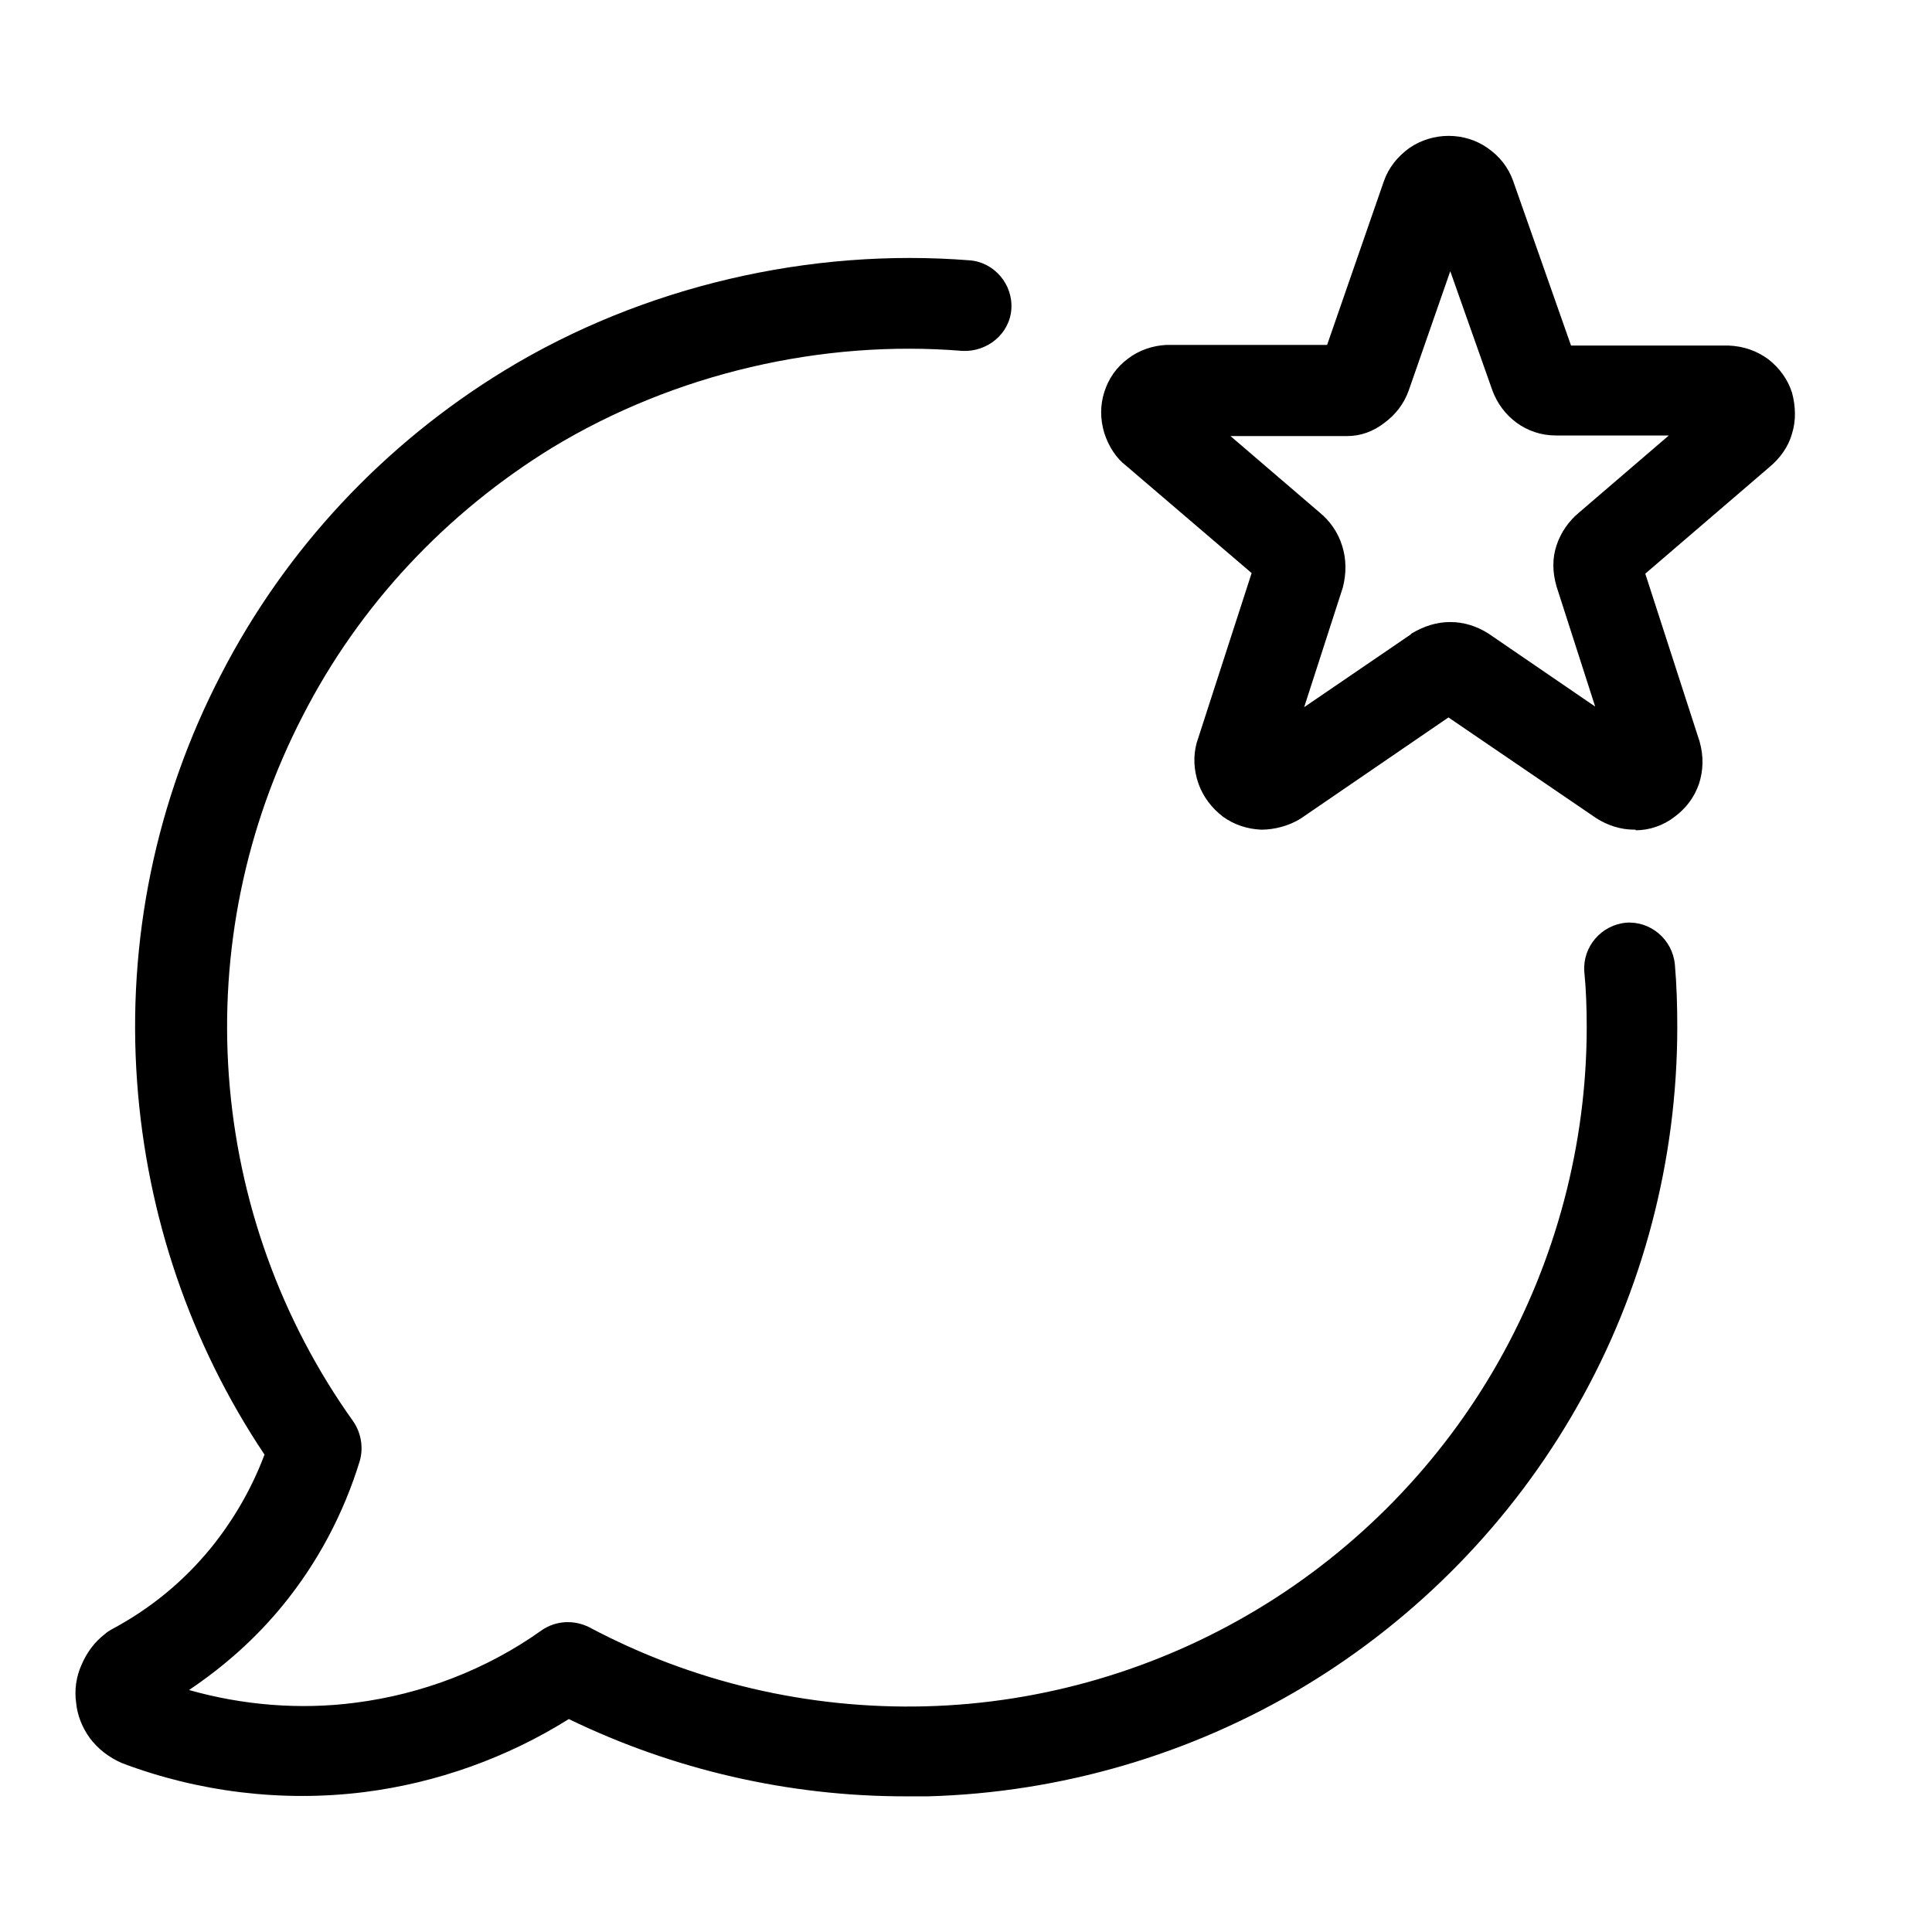
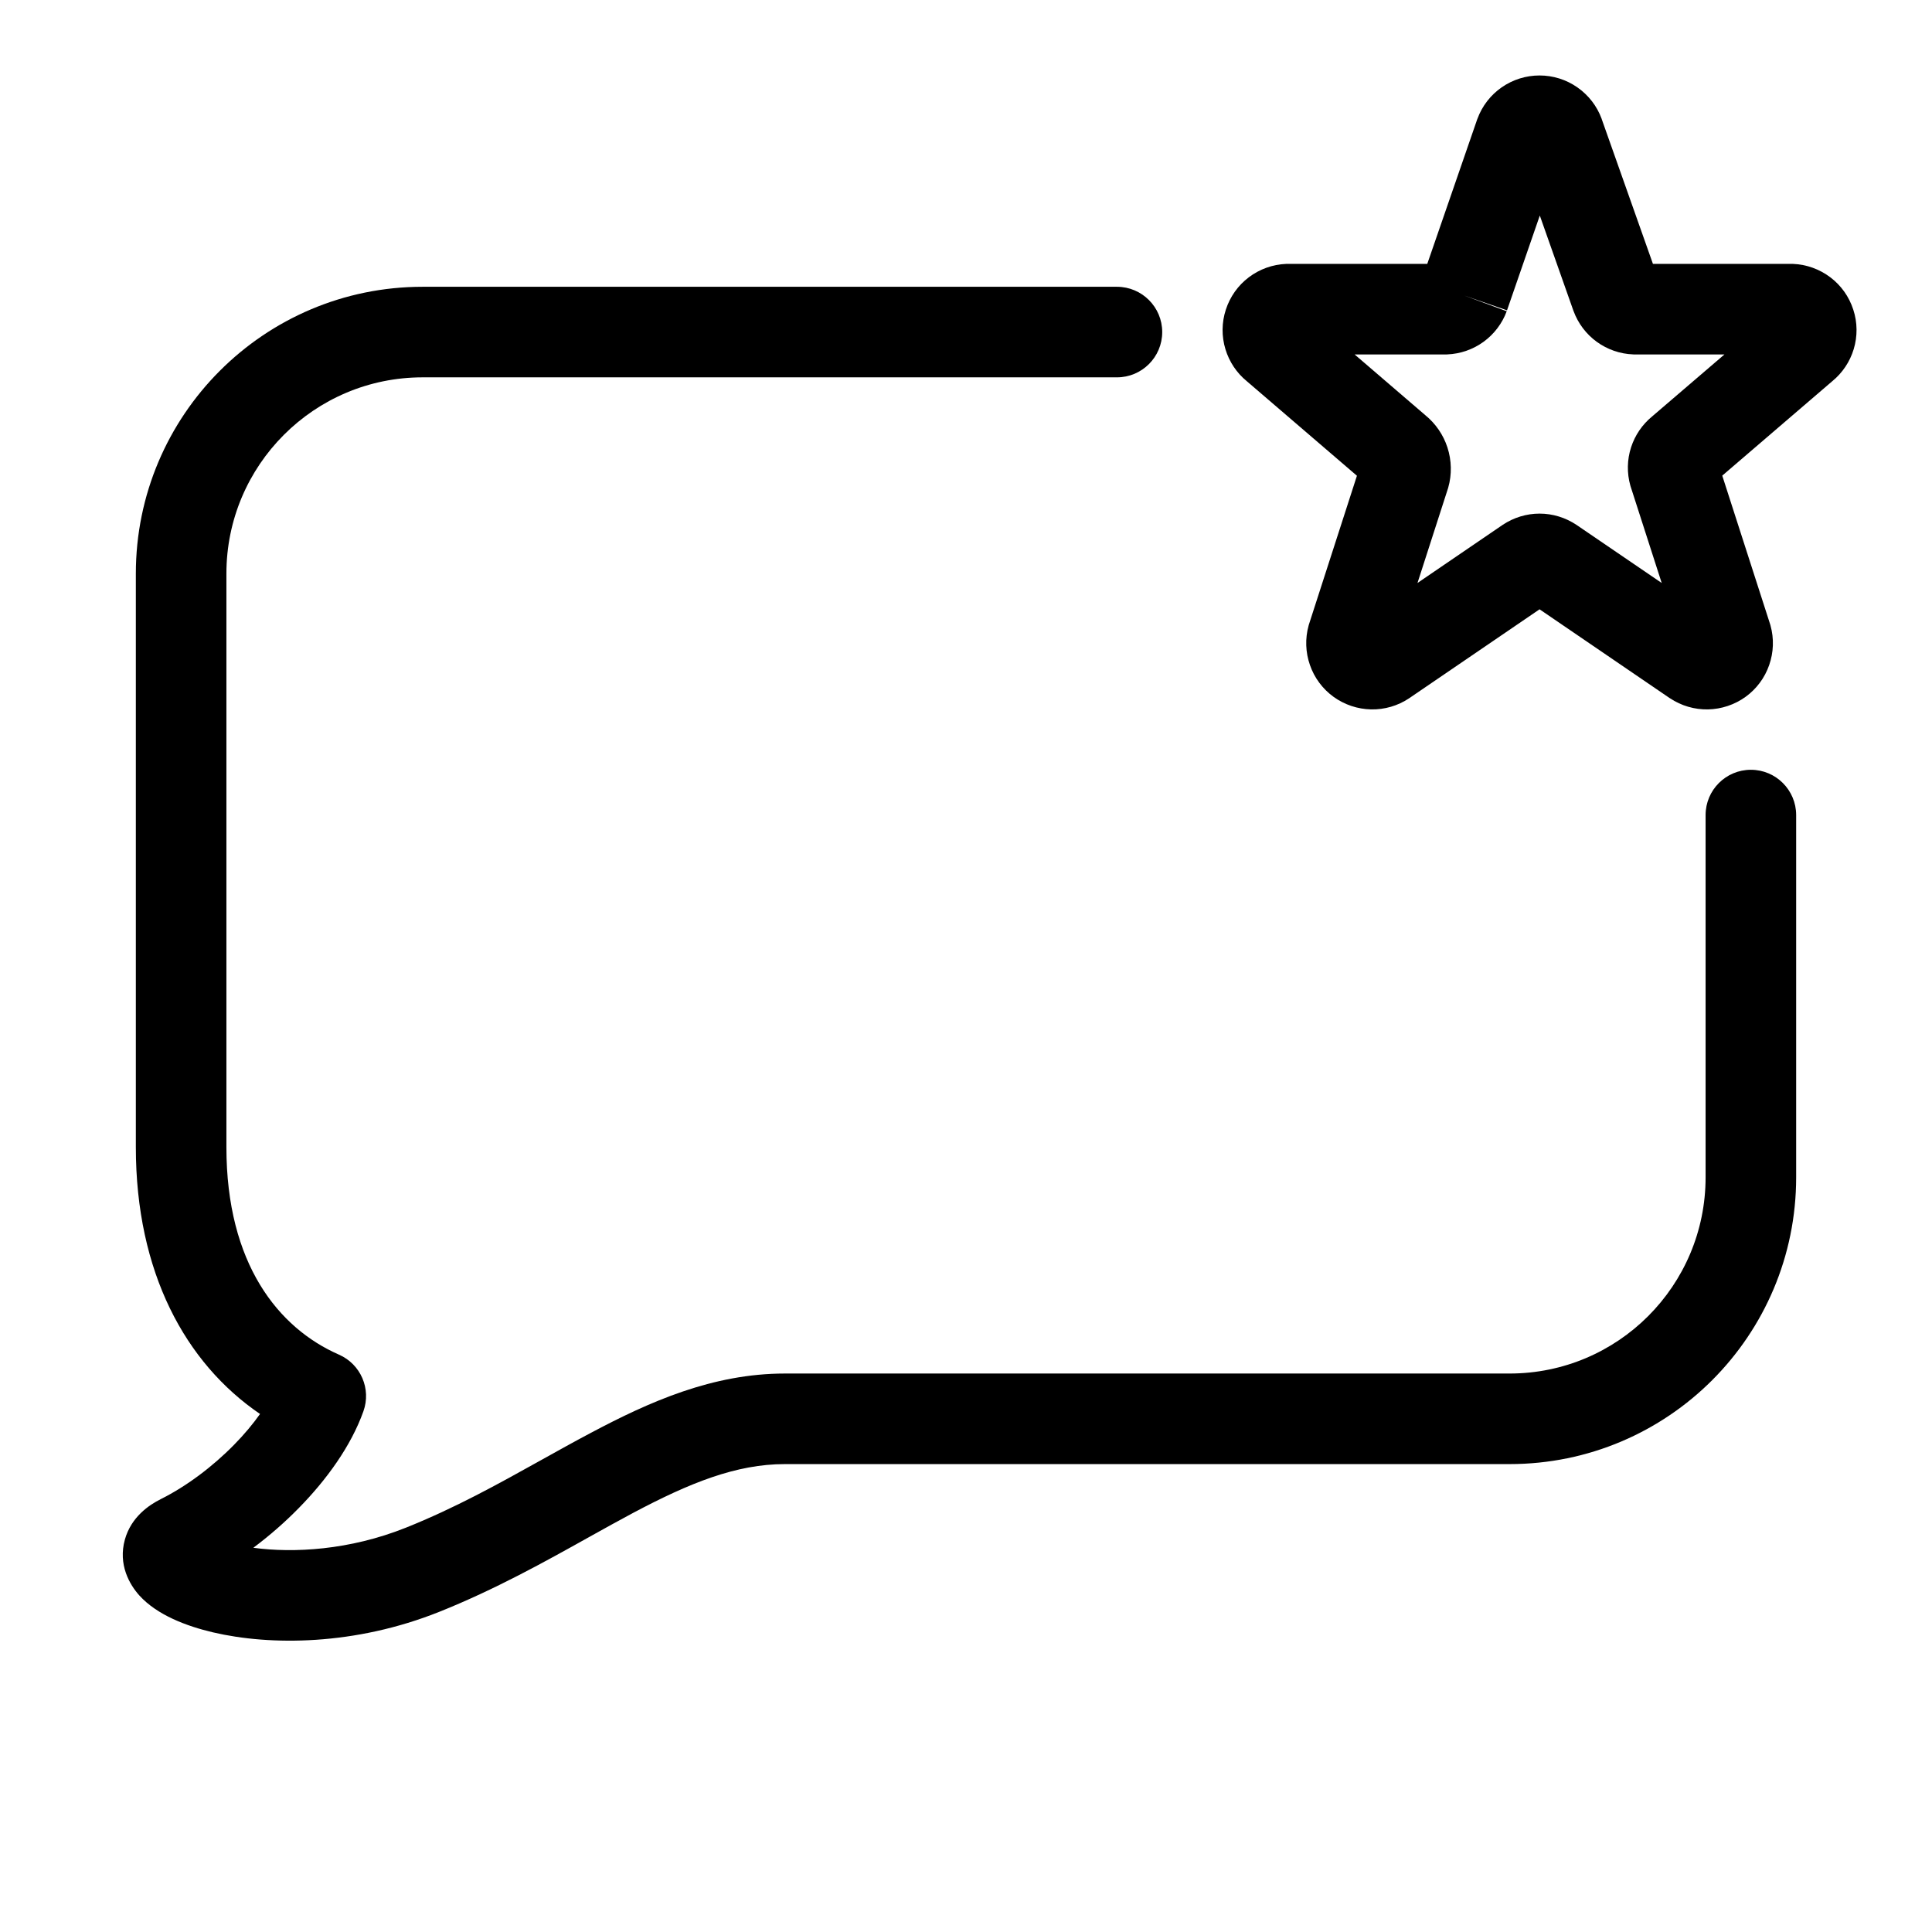
- <svg xmlns="http://www.w3.org/2000/svg" width="32" height="32" viewBox="0 0 32 32">
-   <path d="M14.991 29.753C13.061 29.753 11.151 29.312 9.421 28.473C8.401 29.113 7.231 29.532 6.031 29.683C4.681 29.852 3.291 29.683 2.021 29.203C1.791 29.102 1.621 28.962 1.491 28.793C1.361 28.613 1.281 28.413 1.261 28.203C1.231 27.992 1.261 27.773 1.351 27.573C1.441 27.363 1.571 27.192 1.741 27.062C1.771 27.032 1.811 27.012 1.841 26.992C2.481 26.652 3.031 26.203 3.491 25.642C3.871 25.172 4.171 24.652 4.381 24.093C3.151 22.253 2.431 20.133 2.271 17.922C2.101 15.582 2.581 13.252 3.661 11.172C4.731 9.092 6.361 7.353 8.361 6.133C10.661 4.732 13.431 4.103 16.061 4.312C16.471 4.343 16.781 4.713 16.751 5.122C16.721 5.532 16.351 5.832 15.941 5.812C13.621 5.622 11.181 6.183 9.151 7.412C7.391 8.492 5.951 10.023 5.011 11.863C4.061 13.703 3.641 15.762 3.791 17.823C3.941 19.883 4.651 21.863 5.851 23.543C5.981 23.733 6.021 23.973 5.961 24.192C5.691 25.073 5.261 25.883 4.681 26.593C4.231 27.142 3.711 27.602 3.131 27.992C4.011 28.242 4.961 28.323 5.881 28.203C6.991 28.062 8.061 27.652 8.971 27.003C9.201 26.843 9.501 26.823 9.761 26.953C11.471 27.863 13.391 28.312 15.331 28.262C17.271 28.212 19.171 27.652 20.831 26.652C22.491 25.652 23.871 24.233 24.821 22.552C25.771 20.872 26.281 18.953 26.281 17.012C26.281 16.703 26.271 16.392 26.241 16.093C26.211 15.682 26.521 15.322 26.931 15.283C27.341 15.252 27.701 15.562 27.741 15.973C27.771 16.312 27.781 16.663 27.781 17.012C27.781 19.212 27.211 21.383 26.131 23.282C25.051 25.192 23.481 26.802 21.601 27.933C19.721 29.062 17.571 29.692 15.371 29.753C15.261 29.753 15.141 29.753 15.031 29.753H14.991ZM27.091 13.752C27.321 13.752 27.551 13.672 27.731 13.533C27.921 13.393 28.061 13.213 28.141 12.982C28.211 12.762 28.221 12.533 28.151 12.283L27.251 9.502L29.301 7.742C29.481 7.593 29.621 7.402 29.681 7.183C29.751 6.963 29.741 6.723 29.681 6.503C29.611 6.282 29.471 6.093 29.291 5.952C29.101 5.812 28.881 5.732 28.621 5.723H26.021L25.061 2.993C24.981 2.772 24.841 2.592 24.641 2.453C24.261 2.183 23.731 2.183 23.341 2.453C23.151 2.592 23.001 2.772 22.921 3.002L21.981 5.713H19.321C19.091 5.723 18.861 5.803 18.681 5.942C18.491 6.082 18.361 6.272 18.291 6.492C18.221 6.713 18.221 6.942 18.291 7.173C18.361 7.393 18.491 7.593 18.651 7.713L20.731 9.492L19.821 12.303C19.761 12.523 19.771 12.752 19.851 12.982C19.931 13.203 20.071 13.383 20.251 13.523C20.441 13.662 20.661 13.732 20.891 13.742C21.101 13.742 21.351 13.682 21.551 13.553L23.991 11.883L26.441 13.553C26.631 13.672 26.841 13.742 27.071 13.742H27.091V13.752ZM23.361 10.512L21.601 11.713L22.241 9.732C22.301 9.502 22.301 9.262 22.231 9.043C22.161 8.812 22.021 8.623 21.861 8.492L20.381 7.223H22.311C22.541 7.223 22.751 7.143 22.931 7.003C23.111 6.872 23.251 6.692 23.331 6.473L24.021 4.492L24.721 6.473C24.801 6.683 24.931 6.862 25.121 7.003C25.301 7.133 25.521 7.213 25.771 7.213H27.641L26.151 8.492C25.981 8.633 25.851 8.822 25.781 9.033C25.711 9.242 25.711 9.473 25.781 9.713L26.421 11.703L24.651 10.492C24.461 10.373 24.251 10.303 24.021 10.303C23.791 10.303 23.581 10.373 23.381 10.492L23.361 10.512ZM20.901 9.652L20.881 9.633L20.901 9.652ZM19.631 6.593L19.611 6.572L19.631 6.593Z" fill="black" />
+ <svg xmlns="http://www.w3.org/2000/svg" width="32" height="32" viewBox="0 0 32 32" fill="none">
+   <path d="M7 6.25C5.205 6.25 3.75 7.706 3.75 9.501L3.75 19C3.75 20.933 4.611 21.997 5.614 22.437C5.975 22.595 6.152 23.005 6.019 23.376C5.814 23.951 5.409 24.51 4.949 24.978C4.72 25.212 4.465 25.435 4.196 25.636C4.862 25.726 5.787 25.677 6.721 25.304C7.54 24.976 8.246 24.583 8.957 24.187C9.23 24.035 9.504 23.882 9.786 23.733C10.759 23.216 11.805 22.75 13 22.75H25.003C26.797 22.75 28.25 21.296 28.25 19.5V13.5C28.25 13.086 28.586 12.75 29 12.75C29.414 12.75 29.75 13.086 29.75 13.5V19.5C29.75 22.123 27.627 24.25 25.003 24.25H13C12.194 24.25 11.424 24.561 10.489 25.057C10.258 25.18 10.015 25.315 9.76 25.457C9.026 25.867 8.194 26.33 7.278 26.696C5.877 27.257 4.477 27.259 3.528 27.037C3.09 26.934 2.604 26.751 2.31 26.428C2.147 26.248 1.952 25.914 2.069 25.498C2.174 25.125 2.469 24.927 2.665 24.829C3.082 24.621 3.516 24.298 3.879 23.928C4.047 23.757 4.19 23.585 4.307 23.42C3.068 22.576 2.25 21.07 2.25 19L2.25 9.501C2.25 6.878 4.376 4.75 7 4.75H18.5C18.914 4.75 19.25 5.086 19.25 5.5C19.25 5.914 18.914 6.25 18.5 6.25H7Z" fill="black" />
+   <path d="M25.504 3.57L24.961 5.14L24.252 4.895L24.956 5.155C24.881 5.358 24.747 5.534 24.573 5.661C24.398 5.788 24.189 5.861 23.973 5.87L23.957 5.871H22.437L23.609 6.878C23.779 7.017 23.906 7.202 23.974 7.411C24.044 7.627 24.049 7.859 23.987 8.077L23.983 8.09L23.478 9.656L24.891 8.692C25.072 8.572 25.283 8.507 25.5 8.507C25.717 8.507 25.928 8.572 26.109 8.692L26.115 8.696L27.523 9.656L27.008 8.057L27.004 8.044C26.945 7.835 26.949 7.614 27.016 7.408C27.081 7.208 27.202 7.031 27.364 6.898L28.562 5.871H27.065L27.05 5.87C26.834 5.862 26.625 5.79 26.448 5.662C26.273 5.535 26.139 5.358 26.064 5.155L26.06 5.145L25.504 3.57ZM23.64 4.371L24.468 1.974L24.471 1.967C24.548 1.757 24.688 1.575 24.872 1.447C25.057 1.318 25.276 1.25 25.499 1.25C25.723 1.25 25.942 1.318 26.126 1.447C26.31 1.575 26.451 1.757 26.528 1.967L26.531 1.977L27.378 4.371H29.683L29.698 4.371C29.922 4.38 30.137 4.458 30.316 4.593C30.495 4.728 30.627 4.915 30.696 5.128C30.766 5.341 30.768 5.57 30.703 5.784C30.64 5.992 30.516 6.177 30.348 6.314L28.526 7.878L29.321 10.346L29.325 10.36C29.385 10.576 29.377 10.805 29.303 11.016C29.23 11.227 29.093 11.411 28.912 11.542C28.73 11.673 28.513 11.745 28.29 11.75C28.067 11.754 27.847 11.69 27.661 11.566L27.654 11.562L25.5 10.092L23.339 11.566C23.152 11.691 22.933 11.754 22.71 11.75C22.486 11.745 22.27 11.673 22.088 11.542C21.907 11.411 21.77 11.227 21.697 11.016C21.623 10.805 21.615 10.576 21.675 10.36L21.679 10.346L22.475 7.88L20.651 6.314C20.483 6.177 20.36 5.992 20.297 5.784C20.232 5.57 20.234 5.341 20.304 5.128C20.373 4.915 20.505 4.728 20.684 4.593C20.862 4.458 21.078 4.38 21.302 4.371L21.317 4.371H23.64Z" fill="black" />
</svg>
